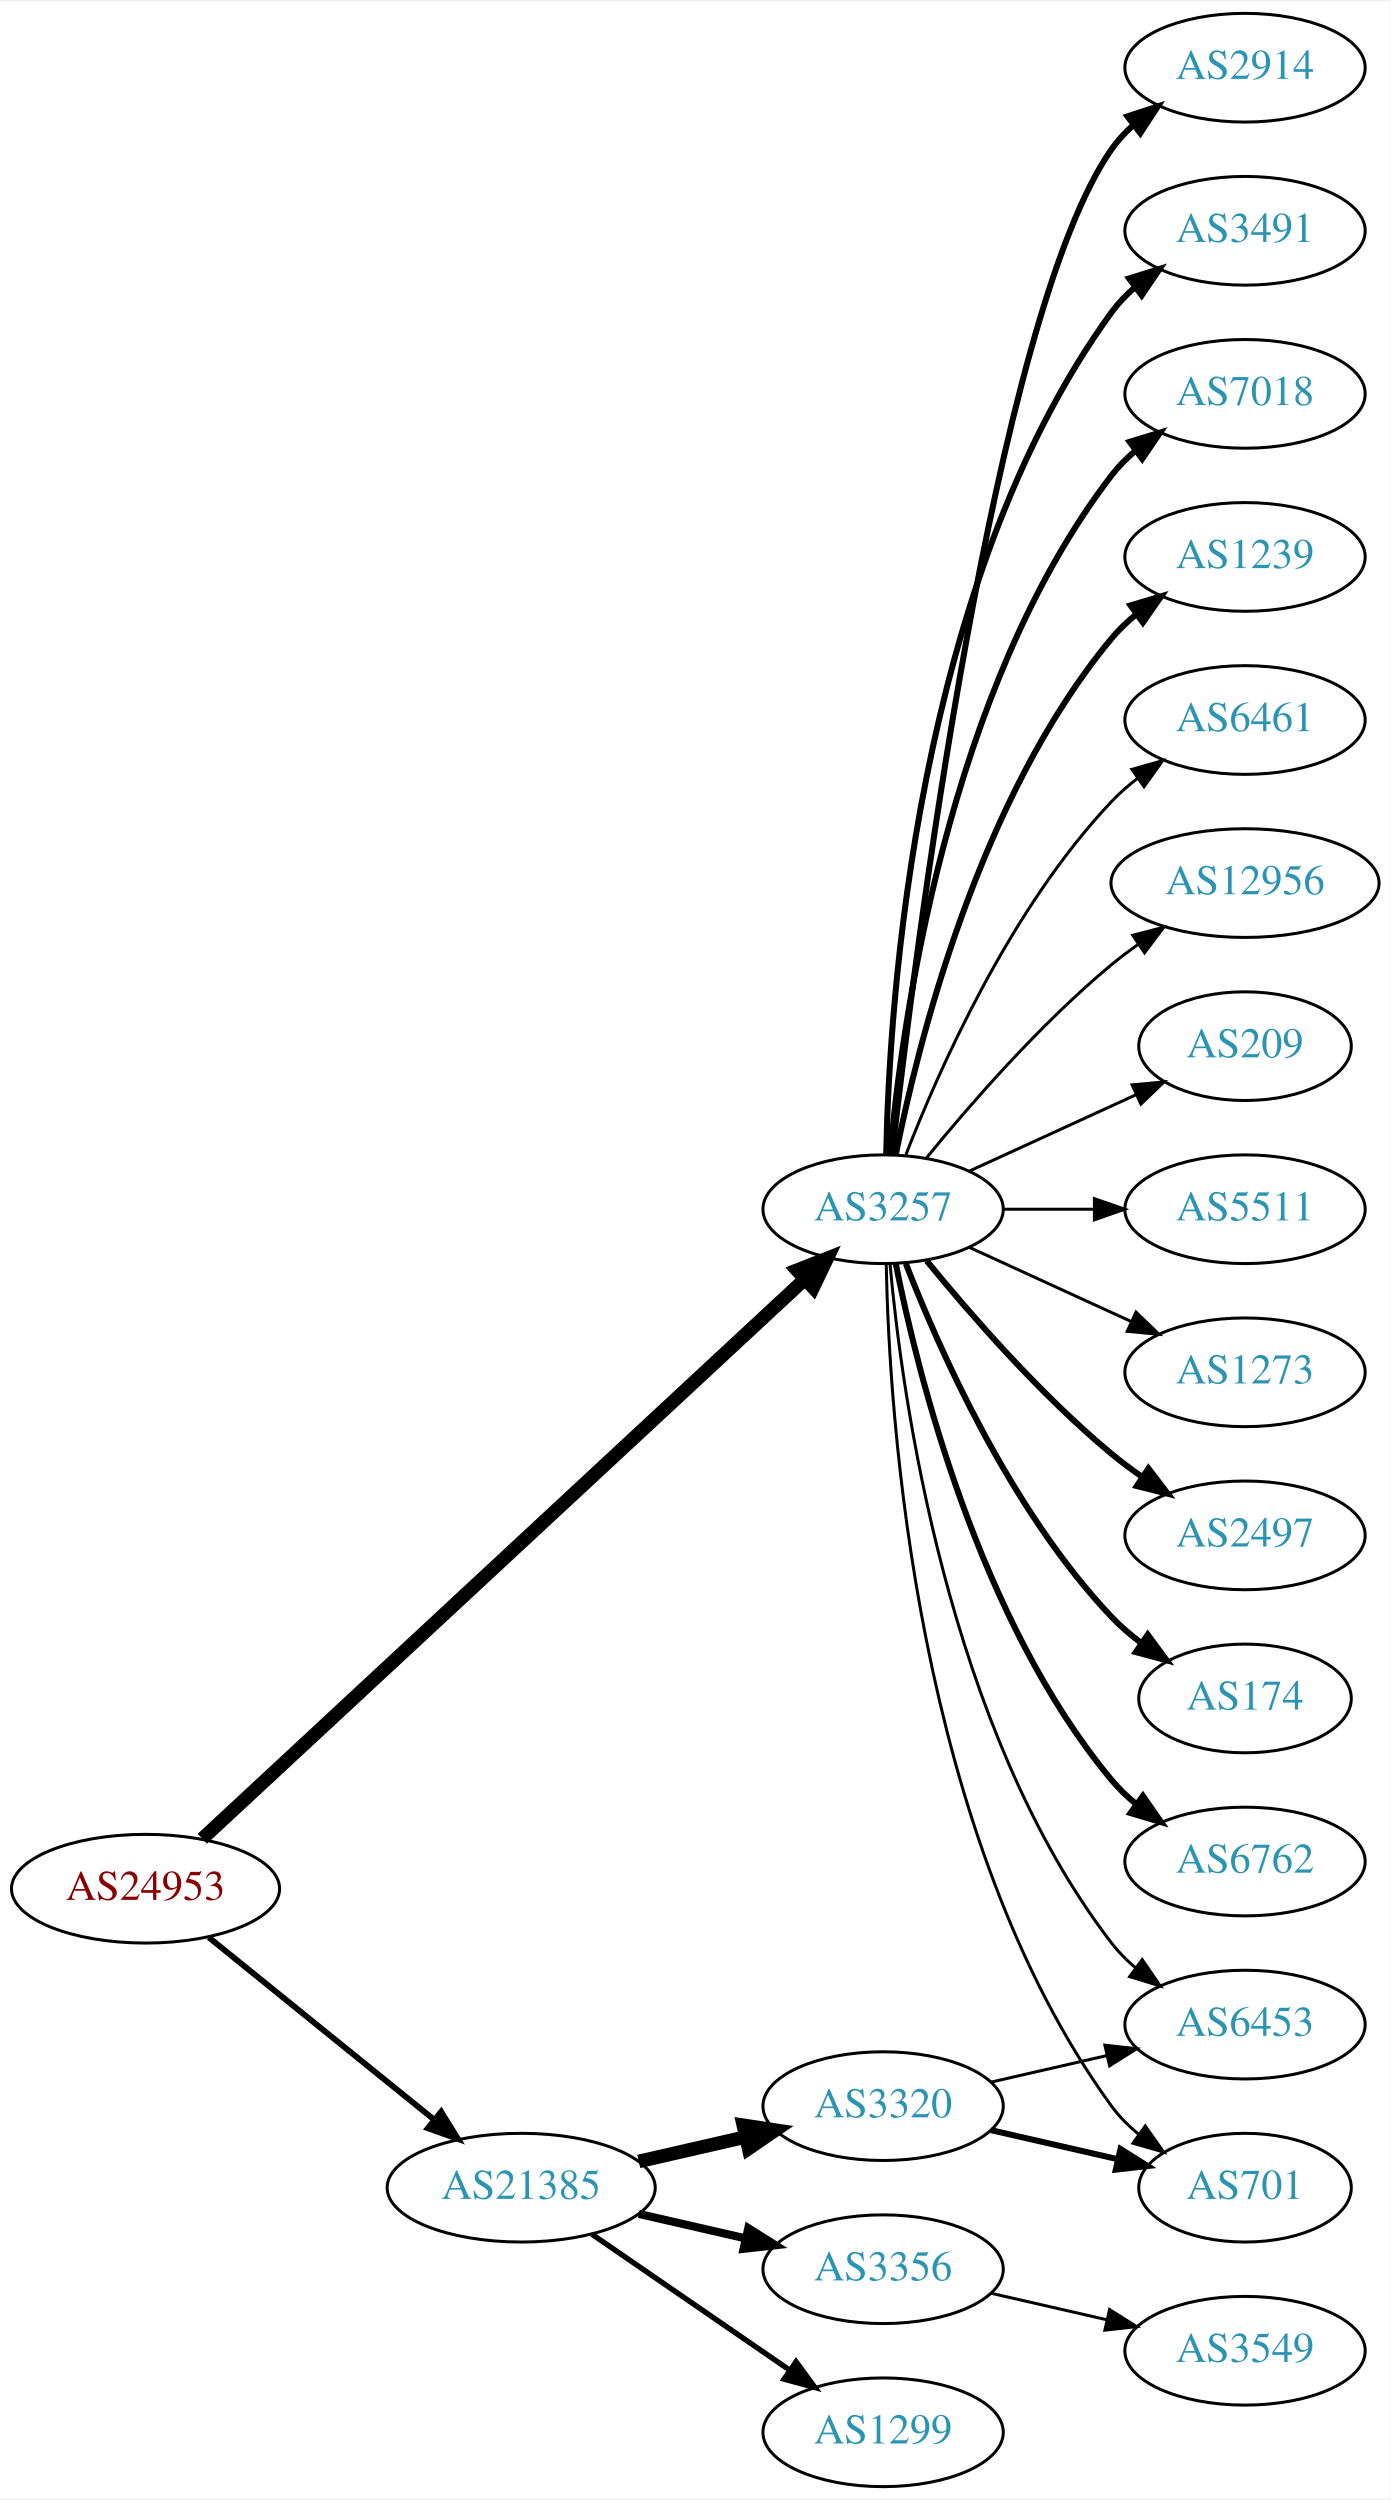
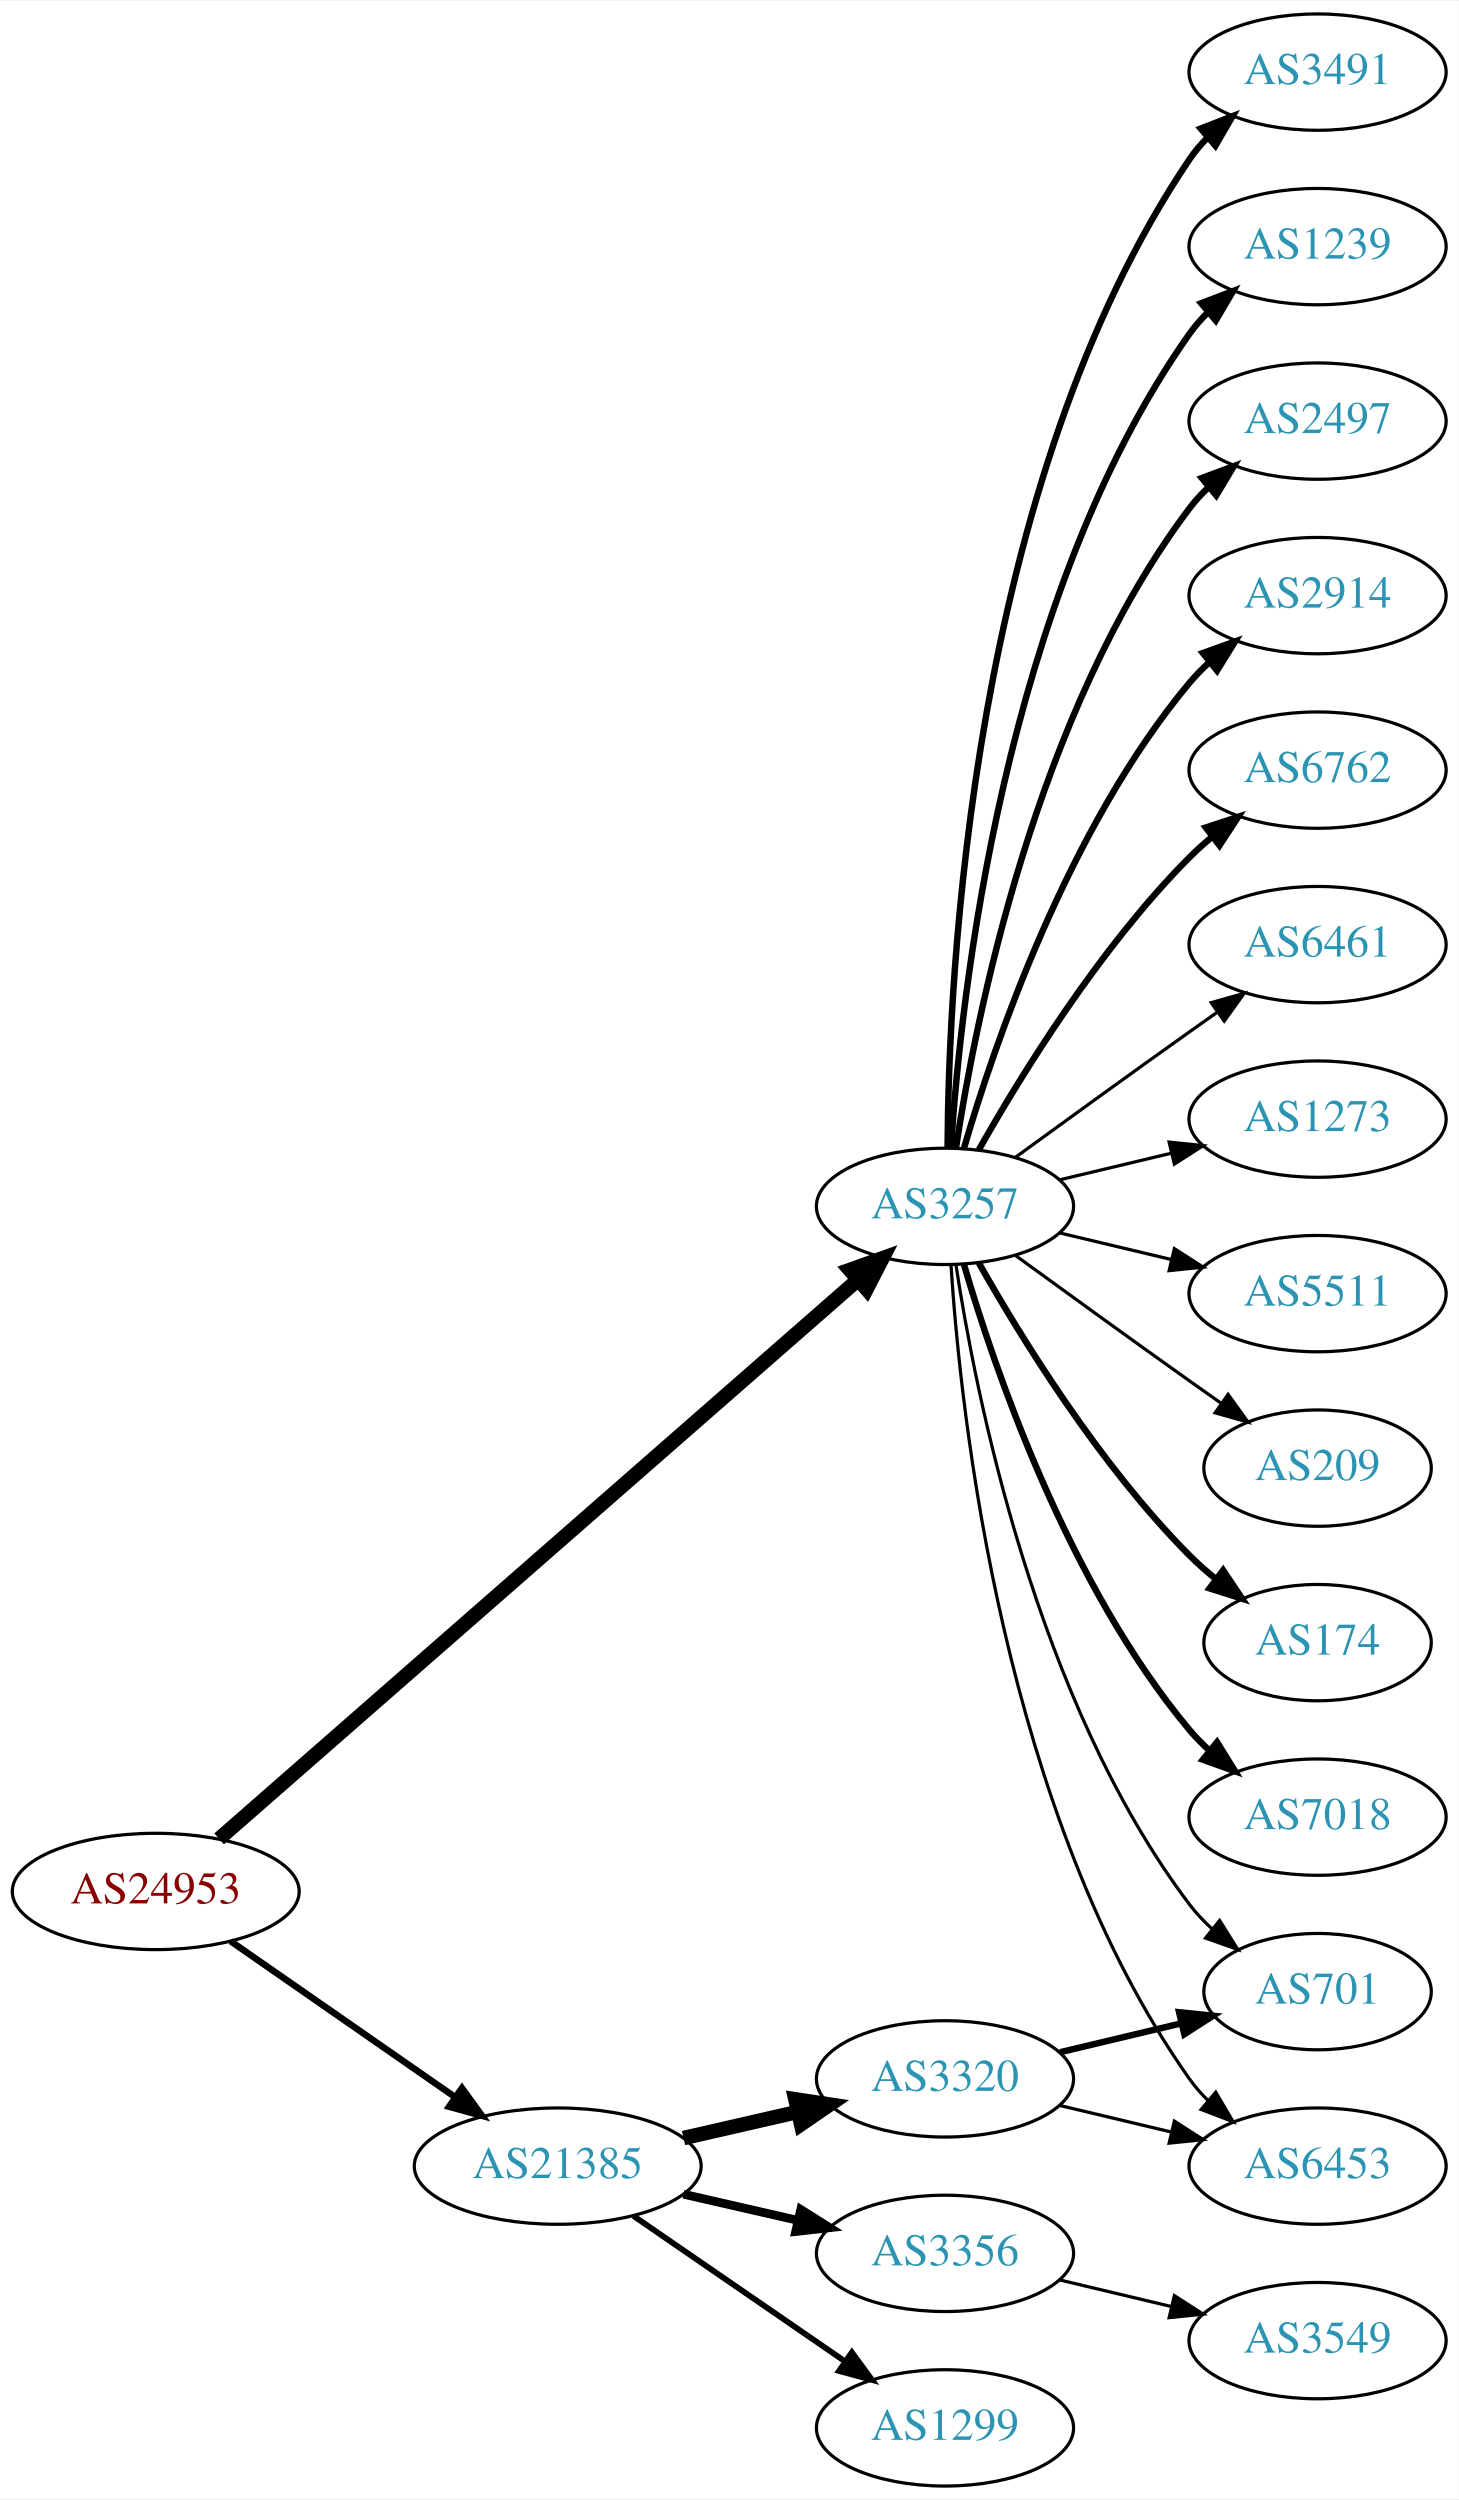
- <svg xmlns="http://www.w3.org/2000/svg" xmlns:xlink="http://www.w3.org/1999/xlink" width="460pt" height="827pt" viewBox="0.00 0.00 460.47 827.00">
-   <g id="graph0" class="graph" transform="scale(1 1) rotate(0) translate(4 823)">
-     <polygon fill="white" stroke="none" points="-4,4 -4,-823 456.469,-823 456.469,4 -4,4" />
+ <svg xmlns="http://www.w3.org/2000/svg" xmlns:xlink="http://www.w3.org/1999/xlink" width="451pt" height="773pt" viewBox="0.00 0.00 451.37 773.00">
+   <g id="graph0" class="graph" transform="scale(1 1) rotate(0) translate(4 769)">
+     <polygon fill="white" stroke="none" points="-4,4 -4,-769 447.37,-769 447.37,4 -4,4" />
    <g id="node1" class="node">
      <g id="a_node1">
        <a xlink:href="/asn/24953" xlink:title="AS24953 ~ AS MACRO: AS-24953 (customers) [AT]">
-           <ellipse fill="#ffffff" stroke="black" cx="44.196" cy="-198" rx="44.393" ry="18" />
-           <text text-anchor="middle" x="44.196" y="-194.3" font-family="Times,serif" font-size="14.00" fill="#880000">AS24953</text>
+           <ellipse fill="#ffffff" stroke="black" cx="44.196" cy="-184" rx="44.393" ry="18" />
+           <text text-anchor="middle" x="44.196" y="-180.3" font-family="Times,serif" font-size="14.00" fill="#880000">AS24953</text>
        </a>
      </g>
    </g>
    <g id="node2" class="node">
      <g id="a_node2">
        <a xlink:href="/asn/3257" xlink:title="AS3257 ~ GTT [DE]">
-           <ellipse fill="#ffffff" stroke="black" cx="288.431" cy="-423" rx="39.794" ry="18" />
-           <text text-anchor="middle" x="288.431" y="-419.3" font-family="Times,serif" font-size="14.00" fill="#2c94b3">AS3257</text>
+           <ellipse fill="#ffffff" stroke="black" cx="288.431" cy="-396" rx="39.794" ry="18" />
+           <text text-anchor="middle" x="288.431" y="-392.3" font-family="Times,serif" font-size="14.00" fill="#2c94b3">AS3257</text>
        </a>
      </g>
    </g>
    <g id="edge1" class="edge">
-       <path fill="none" stroke="black" stroke-width="4.5" d="M63.008,-214.545C105.634,-254.138 213.6,-354.422 262.583,-399.92" />
-       <polygon fill="black" stroke="black" stroke-width="4.5" points="259.913,-402.814 269.919,-406.734 265.272,-397.044 259.913,-402.814" />
+       <path fill="none" stroke="black" stroke-width="4.5" d="M63.802,-200.283C106.619,-237.756 212.219,-330.176 261.421,-373.237" />
+       <polygon fill="black" stroke="black" stroke-width="4.5" points="258.975,-376.329 269.093,-379.951 264.162,-370.403 258.975,-376.329" />
    </g>
    <g id="node3" class="node">
      <g id="a_node3">
        <a xlink:href="/asn/21385" xlink:title="AS21385 ~ Trusted Network GmbH [DE]">
          <ellipse fill="#ffffff" stroke="black" cx="168.588" cy="-99" rx="44.393" ry="18" />
          <text text-anchor="middle" x="168.588" y="-95.3" font-family="Times,serif" font-size="14.00" fill="#2c94b3">AS21385</text>
        </a>
      </g>
    </g>
    <g id="edge2" class="edge">
-       <path fill="none" stroke="black" stroke-width="1.957" d="M65.133,-181.874C85.403,-165.477 116.978,-139.937 139.719,-121.543" />
-       <polygon fill="black" stroke="black" stroke-width="1.957" points="142.086,-124.13 147.66,-115.119 137.684,-118.687 142.086,-124.13" />
+       <path fill="none" stroke="black" stroke-width="2.045" d="M67.36,-168.607C86.821,-155.092 115.319,-135.3 136.958,-120.272" />
+       <polygon fill="black" stroke="black" stroke-width="2.045" points="138.958,-123.145 145.175,-114.566 134.965,-117.395 138.958,-123.145" />
    </g>
    <g id="node4" class="node">
      <g id="a_node4">
-         <a xlink:href="/asn/2497" xlink:title="AS2497 ~ Internet Initiative Japan Inc. [JP]">
-           <ellipse fill="#ffffff" stroke="black" cx="408.273" cy="-315" rx="39.794" ry="18" />
-           <text text-anchor="middle" x="408.273" y="-311.3" font-family="Times,serif" font-size="14.00" fill="#2c94b3">AS2497</text>
+         <a xlink:href="/asn/174" xlink:title="AS174 ~ Cogent Communications [US]">
+           <ellipse fill="#ffffff" stroke="black" cx="403.724" cy="-261" rx="35.194" ry="18" />
+           <text text-anchor="middle" x="403.724" y="-257.3" font-family="Times,serif" font-size="14.00" fill="#2c94b3">AS174</text>
        </a>
      </g>
    </g>
    <g id="edge3" class="edge">
-       <path fill="none" stroke="black" stroke-width="2" d="M302.85,-405.935C316.964,-388.625 340.379,-361.655 364.077,-342 367.294,-339.332 370.794,-336.73 374.365,-334.259" />
-       <polygon fill="black" stroke="black" stroke-width="2" points="376.288,-337.183 382.721,-328.764 372.442,-331.334 376.288,-337.183" />
+       <path fill="none" stroke="black" stroke-width="2" d="M298.891,-378.51C311.672,-355.904 336.105,-316.114 364.077,-288 366.578,-285.487 369.338,-283.051 372.199,-280.739" />
+       <polygon fill="black" stroke="black" stroke-width="2" points="374.5,-283.389 380.396,-274.587 370.298,-277.79 374.5,-283.389" />
    </g>
    <g id="node5" class="node">
      <g id="a_node5">
-         <a xlink:href="/asn/174" xlink:title="AS174 ~ Cogent Communications [US]">
-           <ellipse fill="#ffffff" stroke="black" cx="408.273" cy="-261" rx="35.194" ry="18" />
-           <text text-anchor="middle" x="408.273" y="-257.3" font-family="Times,serif" font-size="14.00" fill="#2c94b3">AS174</text>
+         <a xlink:href="/asn/7018" xlink:title="AS7018 ~ AT&amp;T Services, Inc. [US]">
+           <ellipse fill="#ffffff" stroke="black" cx="403.724" cy="-207" rx="39.794" ry="18" />
+           <text text-anchor="middle" x="403.724" y="-203.3" font-family="Times,serif" font-size="14.00" fill="#2c94b3">AS7018</text>
        </a>
      </g>
    </g>
    <g id="edge4" class="edge">
-       <path fill="none" stroke="black" stroke-width="2" d="M295.954,-405.006C306.704,-377.272 330.362,-323.571 364.077,-288 367.02,-284.895 370.394,-281.999 373.929,-279.345" />
-       <polygon fill="black" stroke="black" stroke-width="2" points="376.059,-282.129 382.348,-273.603 372.115,-276.346 376.059,-282.129" />
+       <path fill="none" stroke="black" stroke-width="2" d="M294.305,-377.998C303.619,-346.156 326.435,-279.019 364.077,-234 365.948,-231.763 368.046,-229.626 370.272,-227.604" />
+       <polygon fill="black" stroke="black" stroke-width="2" points="372.619,-230.207 378.191,-221.196 368.216,-224.766 372.619,-230.207" />
    </g>
    <g id="node6" class="node">
      <g id="a_node6">
-         <a xlink:href="/asn/6762" xlink:title="AS6762 ~ TELECOM ITALIA SPARKLE S.p.A. [IT]">
-           <ellipse fill="#ffffff" stroke="black" cx="408.273" cy="-207" rx="39.794" ry="18" />
-           <text text-anchor="middle" x="408.273" y="-203.3" font-family="Times,serif" font-size="14.00" fill="#2c94b3">AS6762</text>
+         <a xlink:href="/asn/3491" xlink:title="AS3491 ~ PCCW Global, Inc. [US]">
+           <ellipse fill="#ffffff" stroke="black" cx="403.724" cy="-747" rx="39.794" ry="18" />
+           <text text-anchor="middle" x="403.724" y="-743.3" font-family="Times,serif" font-size="14.00" fill="#2c94b3">AS3491</text>
        </a>
      </g>
    </g>
    <g id="edge5" class="edge">
-       <path fill="none" stroke="black" stroke-width="2" d="M292.629,-404.927C299.793,-368.859 320.067,-286.875 364.077,-234 366.482,-231.111 369.278,-228.437 372.271,-225.987" />
-       <polygon fill="black" stroke="black" stroke-width="2" points="374.461,-228.723 380.514,-220.027 370.359,-223.05 374.461,-228.723" />
+       <path fill="none" stroke="black" stroke-width="2" d="M289.228,-414.265C289.508,-466.599 296.424,-619.764 364.077,-720 365.708,-722.417 367.634,-724.684 369.741,-726.796" />
+       <polygon fill="black" stroke="black" stroke-width="2" points="367.559,-729.536 377.434,-733.373 372.107,-724.215 367.559,-729.536" />
    </g>
    <g id="node7" class="node">
      <g id="a_node7">
-         <a xlink:href="/asn/2914" xlink:title="AS2914 ~ NTT America, Inc. [US]">
-           <ellipse fill="#ffffff" stroke="black" cx="408.273" cy="-801" rx="39.794" ry="18" />
-           <text text-anchor="middle" x="408.273" y="-797.3" font-family="Times,serif" font-size="14.00" fill="#2c94b3">AS2914</text>
+         <a xlink:href="/asn/1239" xlink:title="AS1239 ~ Sprint [US]">
+           <ellipse fill="#ffffff" stroke="black" cx="403.724" cy="-693" rx="39.794" ry="18" />
+           <text text-anchor="middle" x="403.724" y="-689.3" font-family="Times,serif" font-size="14.00" fill="#2c94b3">AS1239</text>
        </a>
      </g>
    </g>
    <g id="edge6" class="edge">
-       <path fill="none" stroke="black" stroke-width="2" d="M291.401,-441.101C298.629,-504.928 325.307,-718.628 364.077,-774 366.056,-776.825 368.434,-779.416 371.044,-781.779" />
-       <polygon fill="black" stroke="black" stroke-width="2" points="369.337,-784.881 379.402,-788.188 373.596,-779.326 369.337,-784.881" />
+       <path fill="none" stroke="black" stroke-width="2" d="M290.286,-414.185C293.28,-460.425 306.526,-584.589 364.077,-666 365.76,-668.381 367.724,-670.622 369.856,-672.716" />
+       <polygon fill="black" stroke="black" stroke-width="2" points="367.702,-675.478 377.599,-679.259 372.22,-670.132 367.702,-675.478" />
    </g>
    <g id="node8" class="node">
      <g id="a_node8">
-         <a xlink:href="/asn/3491" xlink:title="AS3491 ~ PCCW Global, Inc. [US]">
-           <ellipse fill="#ffffff" stroke="black" cx="408.273" cy="-747" rx="39.794" ry="18" />
-           <text text-anchor="middle" x="408.273" y="-743.3" font-family="Times,serif" font-size="14.00" fill="#2c94b3">AS3491</text>
+         <a xlink:href="/asn/2497" xlink:title="AS2497 ~ Internet Initiative Japan Inc. [JP]">
+           <ellipse fill="#ffffff" stroke="black" cx="403.724" cy="-639" rx="39.794" ry="18" />
+           <text text-anchor="middle" x="403.724" y="-635.3" font-family="Times,serif" font-size="14.00" fill="#2c94b3">AS2497</text>
        </a>
      </g>
    </g>
    <g id="edge7" class="edge">
-       <path fill="none" stroke="black" stroke-width="2" d="M289.463,-441.337C290.436,-491.079 299.155,-630.806 364.077,-720 366.289,-723.039 368.957,-725.813 371.869,-728.326" />
-       <polygon fill="black" stroke="black" stroke-width="2" points="369.887,-731.214 380,-734.373 374.064,-725.597 369.887,-731.214" />
+       <path fill="none" stroke="black" stroke-width="2" d="M291.808,-413.986C297.781,-453.422 316.492,-548.995 364.077,-612 365.835,-614.327 367.851,-616.529 370.021,-618.596" />
+       <polygon fill="black" stroke="black" stroke-width="2" points="367.905,-621.389 377.833,-625.088 372.379,-616.005 367.905,-621.389" />
    </g>
    <g id="node9" class="node">
      <g id="a_node9">
-         <a xlink:href="/asn/7018" xlink:title="AS7018 ~ AT&amp;T Services, Inc. [US]">
-           <ellipse fill="#ffffff" stroke="black" cx="408.273" cy="-693" rx="39.794" ry="18" />
-           <text text-anchor="middle" x="408.273" y="-689.3" font-family="Times,serif" font-size="14.00" fill="#2c94b3">AS7018</text>
+         <a xlink:href="/asn/2914" xlink:title="AS2914 ~ NTT America, Inc. [US]">
+           <ellipse fill="#ffffff" stroke="black" cx="403.724" cy="-585" rx="39.794" ry="18" />
+           <text text-anchor="middle" x="403.724" y="-581.3" font-family="Times,serif" font-size="14.00" fill="#2c94b3">AS2914</text>
        </a>
      </g>
    </g>
    <g id="edge8" class="edge">
-       <path fill="none" stroke="black" stroke-width="2" d="M290.715,-441.117C294.613,-484.332 309.63,-595.131 364.077,-666 366.367,-668.981 369.087,-671.716 372.032,-674.205" />
-       <polygon fill="black" stroke="black" stroke-width="2" points="370.078,-677.113 380.208,-680.218 374.225,-671.473 370.078,-677.113" />
+       <path fill="none" stroke="black" stroke-width="2" d="M294.305,-414.002C303.619,-445.844 326.435,-512.981 364.077,-558 365.948,-560.237 368.046,-562.374 370.272,-564.396" />
+       <polygon fill="black" stroke="black" stroke-width="2" points="368.216,-567.234 378.191,-570.804 372.619,-561.793 368.216,-567.234" />
    </g>
    <g id="node10" class="node">
      <g id="a_node10">
        <a xlink:href="/asn/6453" xlink:title="AS6453 ~ TATA COMMUNICATIONS (AMERICA) INC [US]">
-           <ellipse fill="#ffffff" stroke="black" cx="408.273" cy="-153" rx="39.794" ry="18" />
-           <text text-anchor="middle" x="408.273" y="-149.3" font-family="Times,serif" font-size="14.00" fill="#2c94b3">AS6453</text>
+           <ellipse fill="#ffffff" stroke="black" cx="403.724" cy="-99" rx="39.794" ry="18" />
+           <text text-anchor="middle" x="403.724" y="-95.3" font-family="Times,serif" font-size="14.00" fill="#2c94b3">AS6453</text>
        </a>
      </g>
    </g>
    <g id="edge9" class="edge">
-       <path fill="none" stroke="black" d="M290.715,-404.883C294.613,-361.668 309.63,-250.869 364.077,-180 366.367,-177.019 369.087,-174.284 372.032,-171.795" />
-       <polygon fill="black" stroke="black" points="374.225,-174.527 380.208,-165.782 370.078,-168.887 374.225,-174.527" />
+       <path fill="none" stroke="black" d="M290.286,-377.815C293.28,-331.575 306.526,-207.411 364.077,-126 365.76,-123.619 367.724,-121.378 369.856,-119.284" />
+       <polygon fill="black" stroke="black" points="372.22,-121.868 377.599,-112.741 367.702,-116.522 372.22,-121.868" />
    </g>
    <g id="node11" class="node">
      <g id="a_node11">
-         <a xlink:href="/asn/1239" xlink:title="AS1239 ~ Sprint [US]">
-           <ellipse fill="#ffffff" stroke="black" cx="408.273" cy="-639" rx="39.794" ry="18" />
-           <text text-anchor="middle" x="408.273" y="-635.3" font-family="Times,serif" font-size="14.00" fill="#2c94b3">AS1239</text>
+         <a xlink:href="/asn/6762" xlink:title="AS6762 ~ TELECOM ITALIA SPARKLE S.p.A. [IT]">
+           <ellipse fill="#ffffff" stroke="black" cx="403.724" cy="-531" rx="39.794" ry="18" />
+           <text text-anchor="middle" x="403.724" y="-527.3" font-family="Times,serif" font-size="14.00" fill="#2c94b3">AS6762</text>
        </a>
      </g>
    </g>
    <g id="edge10" class="edge">
-       <path fill="none" stroke="black" stroke-width="2" d="M292.629,-441.073C299.793,-477.141 320.067,-559.125 364.077,-612 366.482,-614.889 369.278,-617.563 372.271,-620.013" />
-       <polygon fill="black" stroke="black" stroke-width="2" points="370.359,-622.95 380.514,-625.973 374.461,-617.277 370.359,-622.95" />
+       <path fill="none" stroke="black" stroke-width="2" d="M298.891,-413.49C311.672,-436.096 336.105,-475.886 364.077,-504 366.188,-506.121 368.484,-508.188 370.87,-510.171" />
+       <polygon fill="black" stroke="black" stroke-width="2" points="369.122,-513.242 379.185,-516.556 373.385,-507.69 369.122,-513.242" />
    </g>
    <g id="node12" class="node">
      <g id="a_node12">
        <a xlink:href="/asn/6461" xlink:title="AS6461 ~ Zayo Bandwidth [US]">
-           <ellipse fill="#ffffff" stroke="black" cx="408.273" cy="-585" rx="39.794" ry="18" />
-           <text text-anchor="middle" x="408.273" y="-581.3" font-family="Times,serif" font-size="14.00" fill="#2c94b3">AS6461</text>
+           <ellipse fill="#ffffff" stroke="black" cx="403.724" cy="-477" rx="39.794" ry="18" />
+           <text text-anchor="middle" x="403.724" y="-473.3" font-family="Times,serif" font-size="14.00" fill="#2c94b3">AS6461</text>
        </a>
      </g>
    </g>
    <g id="edge11" class="edge">
-       <path fill="none" stroke="black" d="M295.954,-440.994C306.704,-468.728 330.362,-522.429 364.077,-558 366.663,-560.728 369.581,-563.294 372.649,-565.677" />
-       <polygon fill="black" stroke="black" points="370.803,-568.658 380.997,-571.543 374.827,-562.93 370.803,-568.658" />
+       <path fill="none" stroke="black" d="M310.279,-411.222C325.213,-422.091 345.827,-437.025 364.077,-450 366.898,-452.005 369.841,-454.085 372.789,-456.159" />
+       <polygon fill="black" stroke="black" points="370.816,-459.05 381.013,-461.926 374.835,-453.319 370.816,-459.05" />
    </g>
    <g id="node13" class="node">
      <g id="a_node13">
-         <a xlink:href="/asn/12956" xlink:title="AS12956 ~ TELXIUS [ES]">
-           <ellipse fill="#ffffff" stroke="black" cx="408.273" cy="-531" rx="44.393" ry="18" />
-           <text text-anchor="middle" x="408.273" y="-527.3" font-family="Times,serif" font-size="14.00" fill="#2c94b3">AS12956</text>
+         <a xlink:href="/asn/1273" xlink:title="AS1273 ~ Vodafone Group PLC [EU]">
+           <ellipse fill="#ffffff" stroke="black" cx="403.724" cy="-423" rx="39.794" ry="18" />
+           <text text-anchor="middle" x="403.724" y="-419.3" font-family="Times,serif" font-size="14.00" fill="#2c94b3">AS1273</text>
        </a>
      </g>
    </g>
    <g id="edge12" class="edge">
-       <path fill="none" stroke="black" d="M302.85,-440.065C316.964,-457.375 340.379,-484.345 364.077,-504 366.815,-506.271 369.759,-508.494 372.776,-510.63" />
-       <polygon fill="black" stroke="black" points="371.108,-513.725 381.365,-516.379 375.002,-507.908 371.108,-513.725" />
+       <path fill="none" stroke="black" d="M324.038,-404.248C334.909,-406.838 347.064,-409.735 358.506,-412.462" />
+       <polygon fill="black" stroke="black" points="357.789,-415.889 368.328,-414.803 359.412,-409.08 357.789,-415.889" />
    </g>
    <g id="node14" class="node">
      <g id="a_node14">
-         <a xlink:href="/asn/701" xlink:title="AS701 ~ UUNET [US]">
-           <ellipse fill="#ffffff" stroke="black" cx="408.273" cy="-99" rx="35.194" ry="18" />
-           <text text-anchor="middle" x="408.273" y="-95.3" font-family="Times,serif" font-size="14.00" fill="#2c94b3">AS701</text>
+         <a xlink:href="/asn/5511" xlink:title="AS5511 ~ Orange S.A. [FR]">
+           <ellipse fill="#ffffff" stroke="black" cx="403.724" cy="-369" rx="39.794" ry="18" />
+           <text text-anchor="middle" x="403.724" y="-365.3" font-family="Times,serif" font-size="14.00" fill="#2c94b3">AS5511</text>
        </a>
      </g>
    </g>
    <g id="edge13" class="edge">
-       <path fill="none" stroke="black" d="M289.463,-404.663C290.436,-354.921 299.155,-215.194 364.077,-126 366.595,-122.541 369.704,-119.425 373.09,-116.646" />
-       <polygon fill="black" stroke="black" points="375.229,-119.42 381.348,-110.771 371.171,-113.716 375.229,-119.42" />
+       <path fill="none" stroke="black" d="M324.038,-387.752C334.909,-385.162 347.064,-382.265 358.506,-379.538" />
+       <polygon fill="black" stroke="black" points="359.412,-382.92 368.328,-377.197 357.789,-376.111 359.412,-382.92" />
    </g>
    <g id="node15" class="node">
      <g id="a_node15">
-         <a xlink:href="/asn/209" xlink:title="AS209 ~ CenturyLink Communications, LLC [US]">
-           <ellipse fill="#ffffff" stroke="black" cx="408.273" cy="-477" rx="35.194" ry="18" />
-           <text text-anchor="middle" x="408.273" y="-473.3" font-family="Times,serif" font-size="14.00" fill="#2c94b3">AS209</text>
+         <a xlink:href="/asn/701" xlink:title="AS701 ~ UUNET [US]">
+           <ellipse fill="#ffffff" stroke="black" cx="403.724" cy="-153" rx="35.194" ry="18" />
+           <text text-anchor="middle" x="403.724" y="-149.3" font-family="Times,serif" font-size="14.00" fill="#2c94b3">AS701</text>
        </a>
      </g>
    </g>
    <g id="edge14" class="edge">
-       <path fill="none" stroke="black" d="M317.06,-435.661C333.476,-443.183 354.457,-452.798 372.054,-460.861" />
-       <polygon fill="black" stroke="black" points="370.883,-464.174 381.432,-465.158 373.799,-457.811 370.883,-464.174" />
+       <path fill="none" stroke="black" d="M291.808,-378.014C297.781,-338.578 316.492,-243.005 364.077,-180 366.1,-177.322 368.466,-174.81 371.013,-172.478" />
+       <polygon fill="black" stroke="black" points="373.427,-175.028 379.038,-166.042 369.048,-169.568 373.427,-175.028" />
    </g>
    <g id="node16" class="node">
      <g id="a_node16">
-         <a xlink:href="/asn/5511" xlink:title="AS5511 ~ Orange S.A. [FR]">
-           <ellipse fill="#ffffff" stroke="black" cx="408.273" cy="-423" rx="39.794" ry="18" />
-           <text text-anchor="middle" x="408.273" y="-419.3" font-family="Times,serif" font-size="14.00" fill="#2c94b3">AS5511</text>
+         <a xlink:href="/asn/209" xlink:title="AS209 ~ CenturyLink Communications, LLC [US]">
+           <ellipse fill="#ffffff" stroke="black" cx="403.724" cy="-315" rx="35.194" ry="18" />
+           <text text-anchor="middle" x="403.724" y="-311.3" font-family="Times,serif" font-size="14.00" fill="#2c94b3">AS209</text>
        </a>
      </g>
    </g>
    <g id="edge15" class="edge">
-       <path fill="none" stroke="black" d="M328.343,-423C337.897,-423 348.246,-423 358.209,-423" />
-       <polygon fill="black" stroke="black" points="358.402,-426.5 368.402,-423 358.402,-419.5 358.402,-426.5" />
+       <path fill="none" stroke="black" d="M310.279,-380.778C325.213,-369.909 345.827,-354.975 364.077,-342 367.288,-339.718 370.657,-337.339 374.011,-334.982" />
+       <polygon fill="black" stroke="black" points="376.039,-337.834 382.222,-329.23 372.023,-332.101 376.039,-337.834" />
    </g>
    <g id="node17" class="node">
      <g id="a_node17">
-         <a xlink:href="/asn/1273" xlink:title="AS1273 ~ Vodafone Group PLC [EU]">
-           <ellipse fill="#ffffff" stroke="black" cx="408.273" cy="-369" rx="39.794" ry="18" />
-           <text text-anchor="middle" x="408.273" y="-365.3" font-family="Times,serif" font-size="14.00" fill="#2c94b3">AS1273</text>
+         <a xlink:href="/asn/3320" xlink:title="AS3320 ~ DTAG [DE]">
+           <ellipse fill="#ffffff" stroke="black" cx="288.431" cy="-126" rx="39.794" ry="18" />
+           <text text-anchor="middle" x="288.431" y="-122.3" font-family="Times,serif" font-size="14.00" fill="#2c94b3">AS3320</text>
        </a>
      </g>
    </g>
    <g id="edge16" class="edge">
-       <path fill="none" stroke="black" d="M317.06,-410.339C333.017,-403.027 353.287,-393.739 370.57,-385.819" />
-       <polygon fill="black" stroke="black" points="372.185,-388.929 379.818,-381.581 369.269,-382.565 372.185,-388.929" />
+       <path fill="none" stroke="black" stroke-width="4.5" d="M207.523,-107.692C218.764,-110.267 231.176,-113.111 242.799,-115.774" />
+       <polygon fill="black" stroke="black" stroke-width="4.5" points="242.134,-119.661 252.761,-118.057 243.893,-111.985 242.134,-119.661" />
    </g>
    <g id="node18" class="node">
      <g id="a_node18">
        <a xlink:href="/asn/3356" xlink:title="AS3356 ~ Level 3 Parent, LLC [US]">
          <ellipse fill="#ffffff" stroke="black" cx="288.431" cy="-72" rx="39.794" ry="18" />
          <text text-anchor="middle" x="288.431" y="-68.3" font-family="Times,serif" font-size="14.00" fill="#2c94b3">AS3356</text>
        </a>
      </g>
    </g>
    <g id="edge17" class="edge">
      <path fill="none" stroke="black" stroke-width="2.7" d="M207.523,-90.308C218.764,-87.733 231.176,-84.889 242.799,-82.226" />
      <polygon fill="black" stroke="black" stroke-width="2.7" points="243.795,-85.588 252.761,-79.944 242.232,-78.765 243.795,-85.588" />
    </g>
    <g id="node19" class="node">
      <g id="a_node19">
        <a xlink:href="/asn/1299" xlink:title="AS1299 ~ Telia Carrier [EU]">
          <ellipse fill="#ffffff" stroke="black" cx="288.431" cy="-18" rx="39.794" ry="18" />
          <text text-anchor="middle" x="288.431" y="-14.3" font-family="Times,serif" font-size="14.00" fill="#2c94b3">AS1299</text>
        </a>
      </g>
    </g>
    <g id="edge18" class="edge">
      <path fill="none" stroke="black" stroke-width="1.8" d="M192.031,-83.574C210.612,-70.802 237.173,-52.545 257.553,-38.537" />
      <polygon fill="black" stroke="black" stroke-width="1.8" points="259.609,-41.371 265.867,-32.822 255.643,-35.602 259.609,-41.371" />
    </g>
+     <g id="edge20" class="edge">
+       <path fill="none" stroke="black" d="M324.038,-117.752C334.909,-115.162 347.064,-112.265 358.506,-109.538" />
+       <polygon fill="black" stroke="black" points="359.412,-112.92 368.328,-107.197 357.789,-106.111 359.412,-112.92" />
+     </g>
+     <g id="edge19" class="edge">
+       <path fill="none" stroke="black" stroke-width="2" d="M324.038,-134.248C335.833,-137.058 349.137,-140.229 361.405,-143.153" />
+       <polygon fill="black" stroke="black" stroke-width="2" points="360.871,-146.624 371.41,-145.537 362.494,-139.814 360.871,-146.624" />
+     </g>
    <g id="node20" class="node">
      <g id="a_node20">
-         <a xlink:href="/asn/3320" xlink:title="AS3320 ~ DTAG [DE]">
-           <ellipse fill="#ffffff" stroke="black" cx="288.431" cy="-126" rx="39.794" ry="18" />
-           <text text-anchor="middle" x="288.431" y="-122.3" font-family="Times,serif" font-size="14.00" fill="#2c94b3">AS3320</text>
-         </a>
-       </g>
-     </g>
-     <g id="edge19" class="edge">
-       <path fill="none" stroke="black" stroke-width="4.5" d="M207.523,-107.692C218.764,-110.267 231.176,-113.111 242.799,-115.774" />
-       <polygon fill="black" stroke="black" stroke-width="4.5" points="242.134,-119.661 252.761,-118.057 243.893,-111.985 242.134,-119.661" />
-     </g>
-     <g id="node21" class="node">
-       <g id="a_node21">
        <a xlink:href="/asn/3549" xlink:title="AS3549 ~ Level 3 Parent, LLC [US]">
-           <ellipse fill="#ffffff" stroke="black" cx="408.273" cy="-45" rx="39.794" ry="18" />
-           <text text-anchor="middle" x="408.273" y="-41.3" font-family="Times,serif" font-size="14.00" fill="#2c94b3">AS3549</text>
-         </a>
-       </g>
-     </g>
-     <g id="edge20" class="edge">
-       <path fill="none" stroke="black" d="M324.15,-64.045C336.15,-61.296 349.771,-58.175 362.463,-55.267" />
-       <polygon fill="black" stroke="black" points="363.429,-58.636 372.395,-52.991 361.866,-51.813 363.429,-58.636" />
-     </g>
-     <g id="edge22" class="edge">
-       <path fill="none" stroke="black" d="M324.15,-133.955C336.15,-136.704 349.771,-139.825 362.463,-142.733" />
-       <polygon fill="black" stroke="black" points="361.866,-146.187 372.395,-145.009 363.429,-139.364 361.866,-146.187" />
+           <ellipse fill="#ffffff" stroke="black" cx="403.724" cy="-45" rx="39.794" ry="18" />
+           <text text-anchor="middle" x="403.724" y="-41.3" font-family="Times,serif" font-size="14.00" fill="#2c94b3">AS3549</text>
+         </a>
+       </g>
    </g>
    <g id="edge21" class="edge">
-       <path fill="none" stroke="black" stroke-width="2" d="M324.15,-118.045C337.243,-115.045 352.265,-111.604 365.906,-108.478" />
-       <polygon fill="black" stroke="black" stroke-width="2" points="367.047,-111.807 376.013,-106.162 365.484,-104.984 367.047,-111.807" />
+       <path fill="none" stroke="black" d="M324.038,-63.752C334.909,-61.162 347.064,-58.265 358.506,-55.538" />
+       <polygon fill="black" stroke="black" points="359.412,-58.92 368.328,-53.197 357.789,-52.111 359.412,-58.92" />
    </g>
  </g>
</svg>
